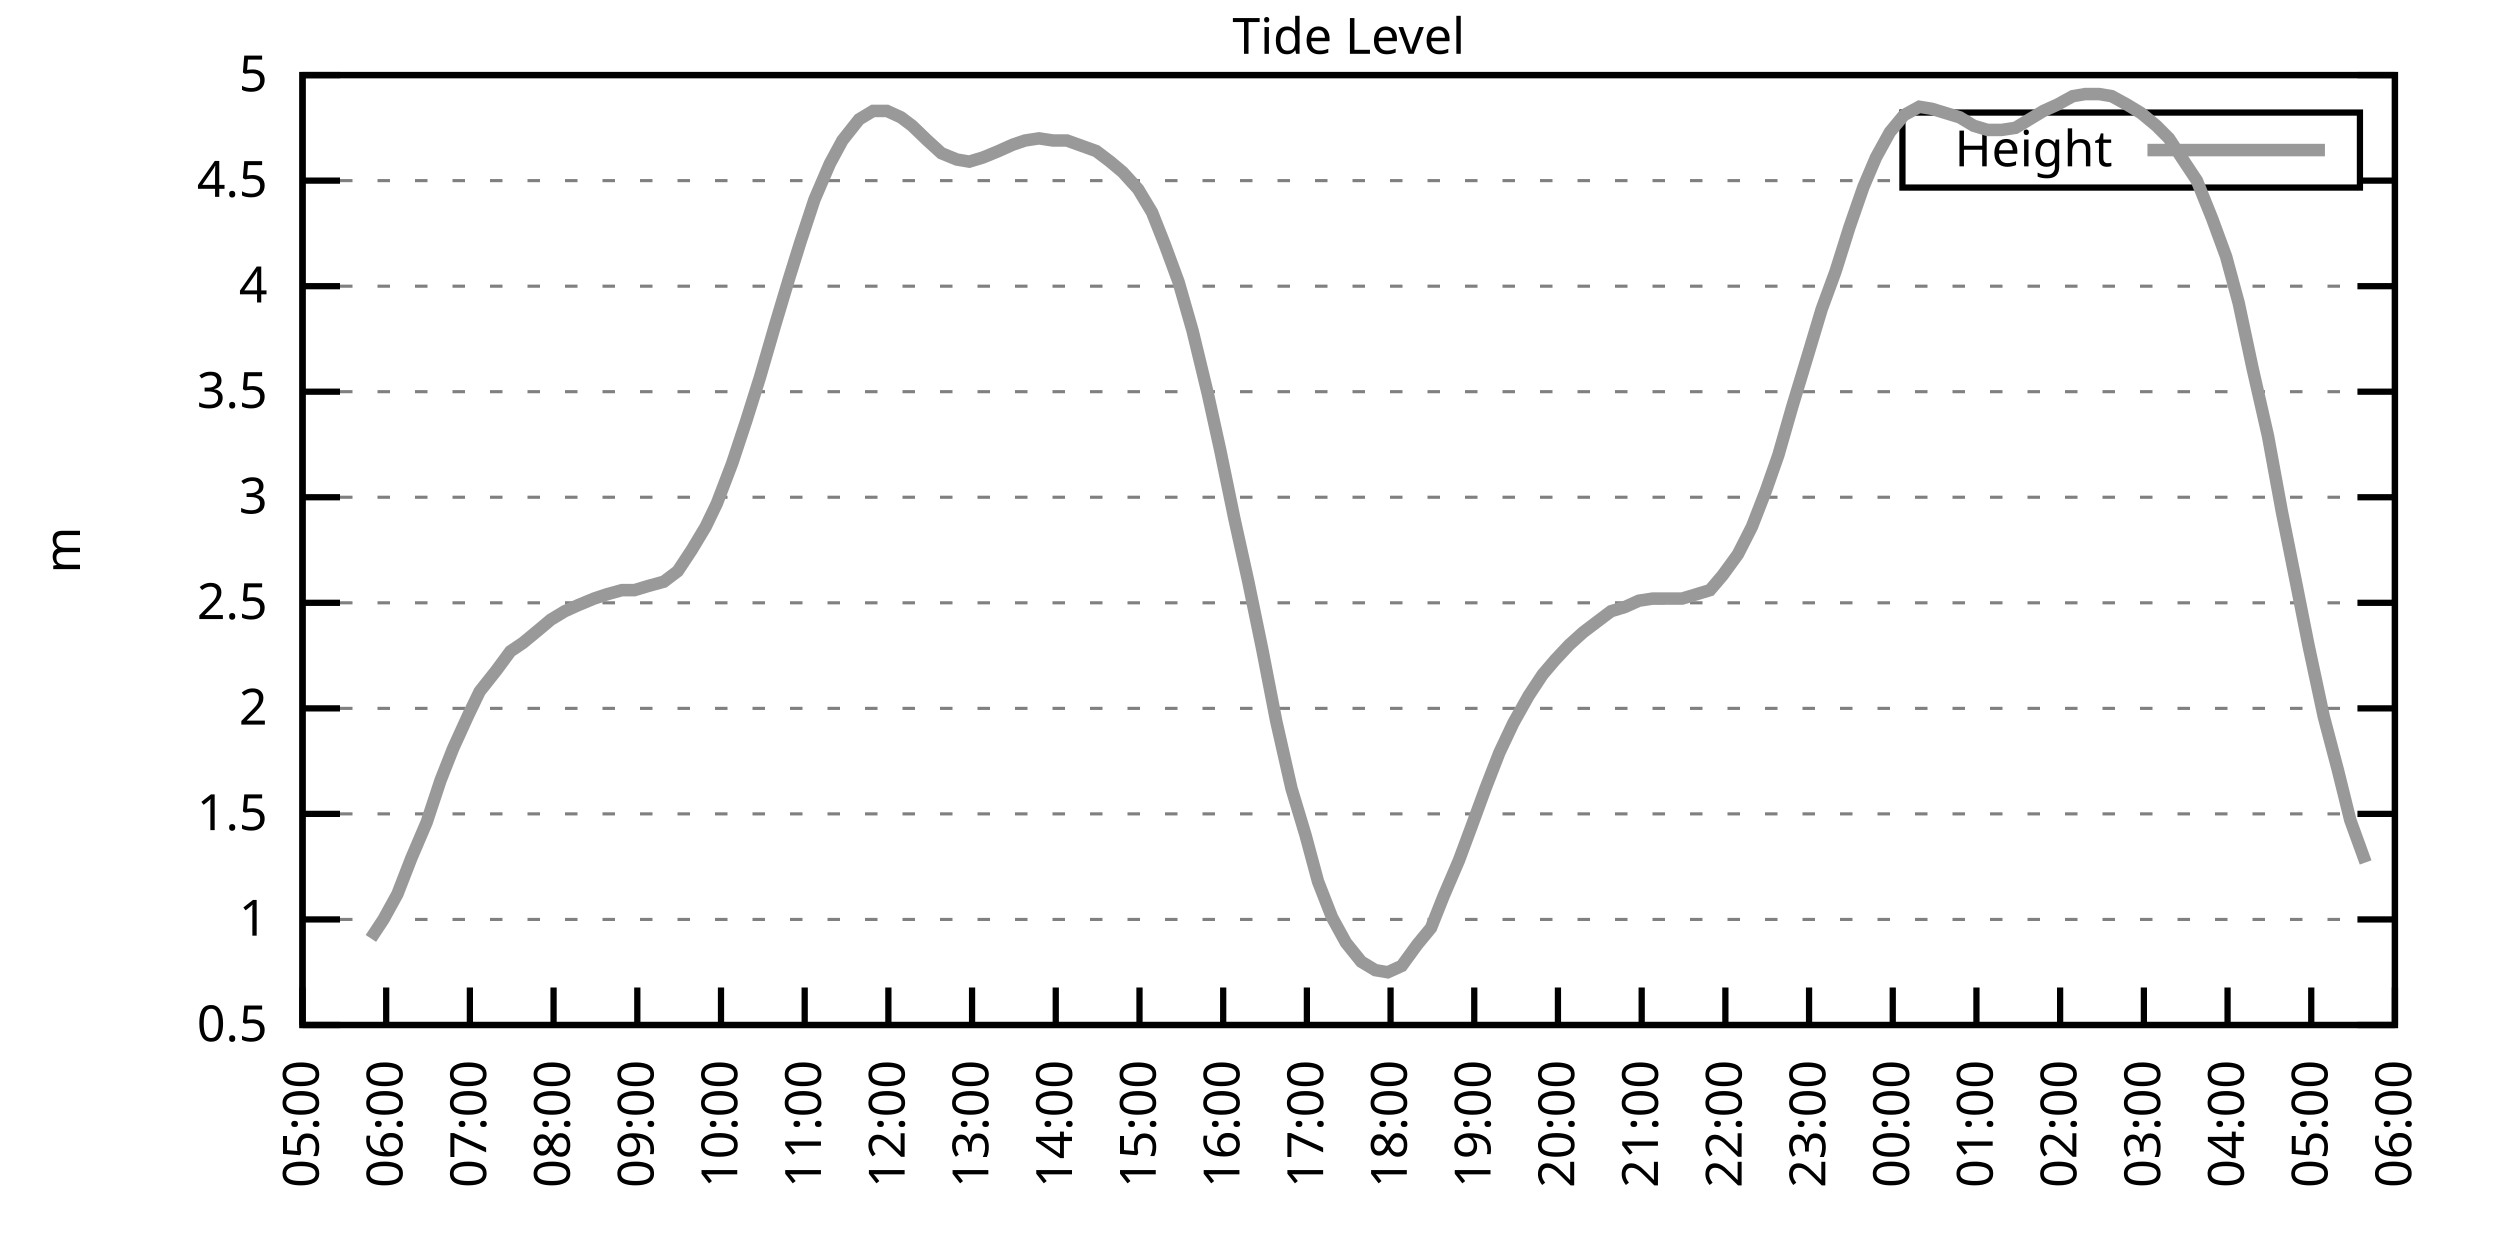
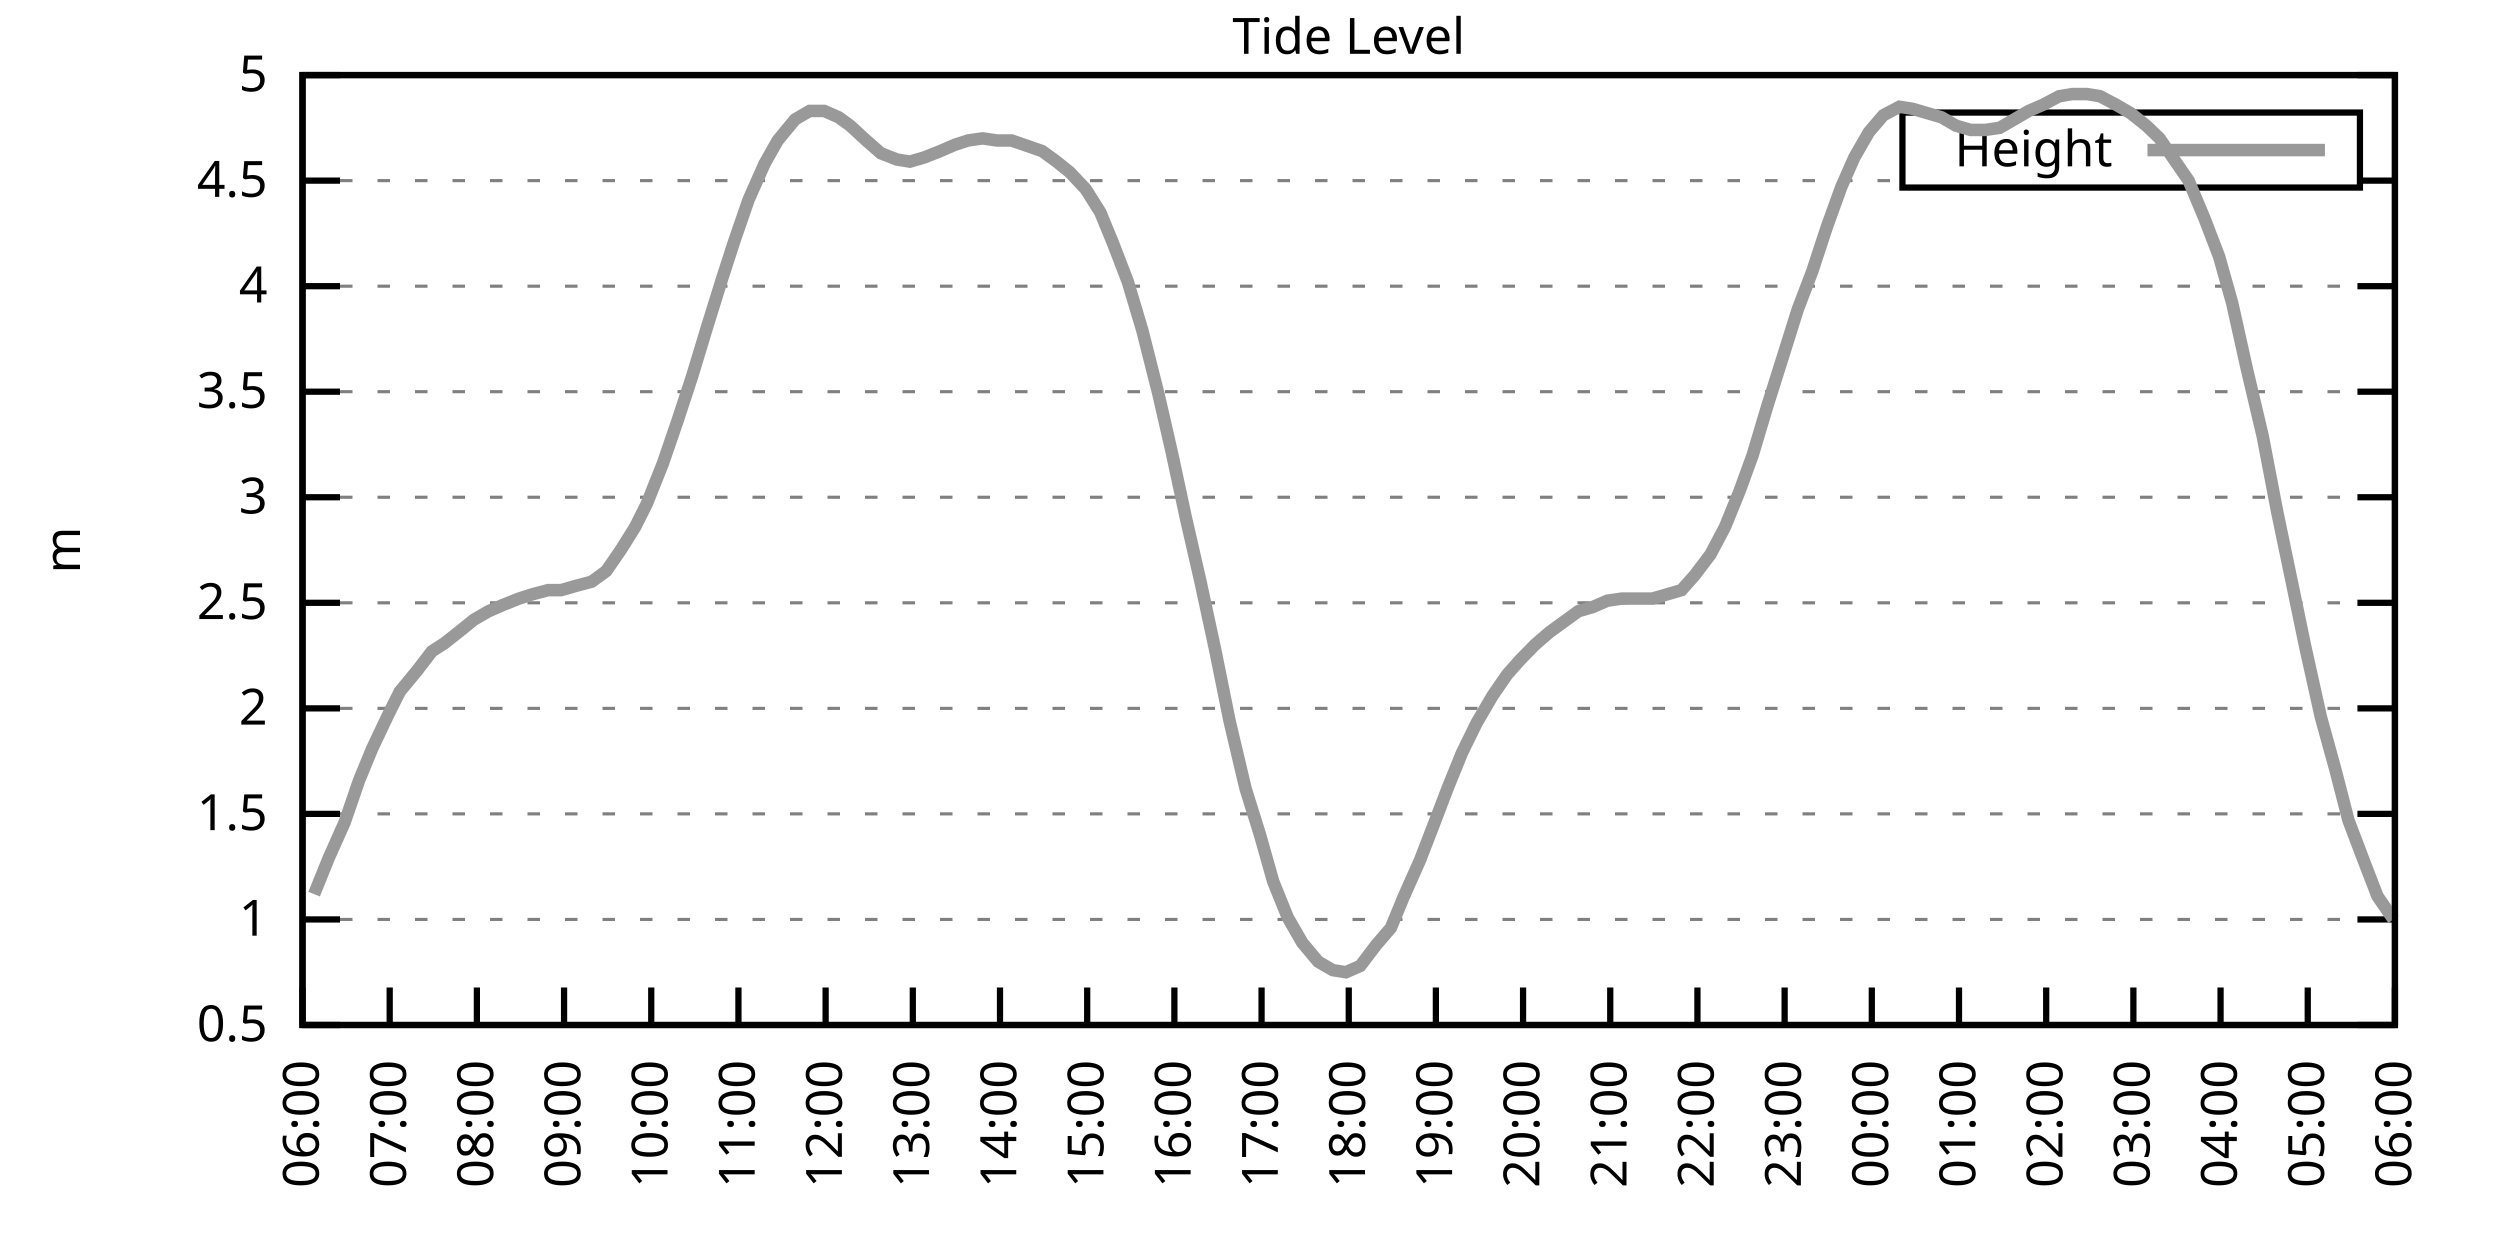
<svg xmlns="http://www.w3.org/2000/svg" xmlns:xlink="http://www.w3.org/1999/xlink" width="400" height="200" viewBox="0 0 400 200">
  <g id="gnuplot_canvas">
    <rect x="0" y="0" width="400" height="200" fill="none" />
    <defs>
      <circle id="gpDot" r="0.5" stroke-width="0.5" stroke="currentColor" />
      <path id="gpPt0" stroke-width="0.333" stroke="currentColor" d="M-1,0 h2 M0,-1 v2" />
      <path id="gpPt1" stroke-width="0.333" stroke="currentColor" d="M-1,-1 L1,1 M1,-1 L-1,1" />
      <path id="gpPt2" stroke-width="0.333" stroke="currentColor" d="M-1,0 L1,0 M0,-1 L0,1 M-1,-1 L1,1 M-1,1 L1,-1" />
      <rect id="gpPt3" stroke-width="0.333" stroke="currentColor" x="-1" y="-1" width="2" height="2" />
      <rect id="gpPt4" stroke-width="0.333" stroke="currentColor" fill="currentColor" x="-1" y="-1" width="2" height="2" />
      <circle id="gpPt5" stroke-width="0.333" stroke="currentColor" cx="0" cy="0" r="1" />
      <use xlink:href="#gpPt5" id="gpPt6" fill="currentColor" stroke="none" />
      <path id="gpPt7" stroke-width="0.333" stroke="currentColor" d="M0,-1.33 L-1.33,0.67 L1.33,0.67 z" />
      <use xlink:href="#gpPt7" id="gpPt8" fill="currentColor" stroke="none" />
      <use xlink:href="#gpPt7" id="gpPt9" stroke="currentColor" transform="rotate(180)" />
      <use xlink:href="#gpPt9" id="gpPt10" fill="currentColor" stroke="none" />
      <use xlink:href="#gpPt3" id="gpPt11" stroke="currentColor" transform="rotate(45)" />
      <use xlink:href="#gpPt11" id="gpPt12" fill="currentColor" stroke="none" />
      <path id="gpPt13" stroke-width="0.333" stroke="currentColor" d="M0,1.330 L1.265,0.411 L0.782,-1.067 L-0.782,-1.076 L-1.265,0.411 z" />
      <use xlink:href="#gpPt13" id="gpPt14" fill="currentColor" stroke="none" />
      <filter id="textbox" filterUnits="objectBoundingBox" x="0" y="0" height="1" width="1">
        <feFlood flood-color="white" flood-opacity="1" result="bgnd" />
        <feComposite in="SourceGraphic" in2="bgnd" operator="atop" />
      </filter>
      <filter id="greybox" filterUnits="objectBoundingBox" x="0" y="0" height="1" width="1">
        <feFlood flood-color="lightgrey" flood-opacity="1" result="grey" />
        <feComposite in="SourceGraphic" in2="grey" operator="atop" />
      </filter>
    </defs>
    <g fill="none" color="white" stroke="currentColor" stroke-width="1.00" stroke-linecap="butt" stroke-linejoin="miter">
</g>
    <g fill="none" color="black" stroke="currentColor" stroke-width="1.00" stroke-linecap="butt" stroke-linejoin="miter">
      <g stroke="none" shape-rendering="crispEdges">
        <polygon fill="rgb(255, 255, 255)" points="48.40,164.00 383.18,164.00 383.18,12.02 48.40,12.02 " />
      </g>
    </g>
    <g fill="none" color="black" stroke="currentColor" stroke-width="1.00" stroke-linecap="butt" stroke-linejoin="miter">
</g>
    <g fill="none" color="black" stroke="black" stroke-width="0.50" stroke-linecap="butt" stroke-linejoin="miter">
</g>
    <g fill="none" color="gray" stroke="currentColor" stroke-width="0.50" stroke-linecap="butt" stroke-linejoin="miter">
      <path stroke="gray" stroke-dasharray="2,4" class="gridline" d="M48.40,164.00 L383.19,164.00  " />
    </g>
    <g fill="none" color="gray" stroke="gray" stroke-width="1.00" stroke-linecap="butt" stroke-linejoin="miter">
</g>
    <g fill="none" color="black" stroke="currentColor" stroke-width="1.00" stroke-linecap="butt" stroke-linejoin="miter">
      <path stroke="black" d="M48.40,164.00 L54.40,164.00 M383.19,164.00 L377.19,164.00  " />
      <g transform="translate(42.80,166.60)" stroke="none" fill="black" font-family="Sans" font-size="8.00" text-anchor="end">
        <text>
          <tspan font-family="Sans"> 0.5</tspan>
        </text>
      </g>
    </g>
    <g fill="none" color="black" stroke="currentColor" stroke-width="1.00" stroke-linecap="butt" stroke-linejoin="miter">
</g>
    <g fill="none" color="black" stroke="black" stroke-width="0.50" stroke-linecap="butt" stroke-linejoin="miter">
</g>
    <g fill="none" color="gray" stroke="currentColor" stroke-width="0.50" stroke-linecap="butt" stroke-linejoin="miter">
      <path stroke="gray" stroke-dasharray="2,4" class="gridline" d="M48.40,147.11 L383.19,147.11  " />
    </g>
    <g fill="none" color="gray" stroke="gray" stroke-width="1.00" stroke-linecap="butt" stroke-linejoin="miter">
</g>
    <g fill="none" color="black" stroke="currentColor" stroke-width="1.00" stroke-linecap="butt" stroke-linejoin="miter">
      <path stroke="black" d="M48.40,147.11 L54.40,147.11 M383.19,147.11 L377.19,147.11  " />
      <g transform="translate(42.80,149.71)" stroke="none" fill="black" font-family="Sans" font-size="8.00" text-anchor="end">
        <text>
          <tspan font-family="Sans"> 1</tspan>
        </text>
      </g>
    </g>
    <g fill="none" color="black" stroke="currentColor" stroke-width="1.00" stroke-linecap="butt" stroke-linejoin="miter">
</g>
    <g fill="none" color="black" stroke="black" stroke-width="0.50" stroke-linecap="butt" stroke-linejoin="miter">
</g>
    <g fill="none" color="gray" stroke="currentColor" stroke-width="0.50" stroke-linecap="butt" stroke-linejoin="miter">
      <path stroke="gray" stroke-dasharray="2,4" class="gridline" d="M48.40,130.22 L383.19,130.22  " />
    </g>
    <g fill="none" color="gray" stroke="gray" stroke-width="1.00" stroke-linecap="butt" stroke-linejoin="miter">
</g>
    <g fill="none" color="black" stroke="currentColor" stroke-width="1.00" stroke-linecap="butt" stroke-linejoin="miter">
      <path stroke="black" d="M48.40,130.22 L54.40,130.22 M383.19,130.22 L377.19,130.22  " />
      <g transform="translate(42.80,132.82)" stroke="none" fill="black" font-family="Sans" font-size="8.00" text-anchor="end">
        <text>
          <tspan font-family="Sans"> 1.5</tspan>
        </text>
      </g>
    </g>
    <g fill="none" color="black" stroke="currentColor" stroke-width="1.00" stroke-linecap="butt" stroke-linejoin="miter">
</g>
    <g fill="none" color="black" stroke="black" stroke-width="0.50" stroke-linecap="butt" stroke-linejoin="miter">
</g>
    <g fill="none" color="gray" stroke="currentColor" stroke-width="0.50" stroke-linecap="butt" stroke-linejoin="miter">
      <path stroke="gray" stroke-dasharray="2,4" class="gridline" d="M48.40,113.34 L383.19,113.34  " />
    </g>
    <g fill="none" color="gray" stroke="gray" stroke-width="1.00" stroke-linecap="butt" stroke-linejoin="miter">
</g>
    <g fill="none" color="black" stroke="currentColor" stroke-width="1.00" stroke-linecap="butt" stroke-linejoin="miter">
      <path stroke="black" d="M48.40,113.34 L54.40,113.34 M383.19,113.34 L377.19,113.34  " />
      <g transform="translate(42.80,115.94)" stroke="none" fill="black" font-family="Sans" font-size="8.00" text-anchor="end">
        <text>
          <tspan font-family="Sans"> 2</tspan>
        </text>
      </g>
    </g>
    <g fill="none" color="black" stroke="currentColor" stroke-width="1.00" stroke-linecap="butt" stroke-linejoin="miter">
</g>
    <g fill="none" color="black" stroke="black" stroke-width="0.50" stroke-linecap="butt" stroke-linejoin="miter">
</g>
    <g fill="none" color="gray" stroke="currentColor" stroke-width="0.50" stroke-linecap="butt" stroke-linejoin="miter">
      <path stroke="gray" stroke-dasharray="2,4" class="gridline" d="M48.40,96.45 L383.19,96.45  " />
    </g>
    <g fill="none" color="gray" stroke="gray" stroke-width="1.00" stroke-linecap="butt" stroke-linejoin="miter">
</g>
    <g fill="none" color="black" stroke="currentColor" stroke-width="1.00" stroke-linecap="butt" stroke-linejoin="miter">
      <path stroke="black" d="M48.40,96.45 L54.40,96.45 M383.19,96.45 L377.19,96.45  " />
      <g transform="translate(42.80,99.05)" stroke="none" fill="black" font-family="Sans" font-size="8.00" text-anchor="end">
        <text>
          <tspan font-family="Sans"> 2.5</tspan>
        </text>
      </g>
    </g>
    <g fill="none" color="black" stroke="currentColor" stroke-width="1.00" stroke-linecap="butt" stroke-linejoin="miter">
</g>
    <g fill="none" color="black" stroke="black" stroke-width="0.50" stroke-linecap="butt" stroke-linejoin="miter">
</g>
    <g fill="none" color="gray" stroke="currentColor" stroke-width="0.50" stroke-linecap="butt" stroke-linejoin="miter">
      <path stroke="gray" stroke-dasharray="2,4" class="gridline" d="M48.40,79.56 L383.19,79.56  " />
    </g>
    <g fill="none" color="gray" stroke="gray" stroke-width="1.00" stroke-linecap="butt" stroke-linejoin="miter">
</g>
    <g fill="none" color="black" stroke="currentColor" stroke-width="1.00" stroke-linecap="butt" stroke-linejoin="miter">
      <path stroke="black" d="M48.40,79.56 L54.40,79.56 M383.19,79.56 L377.19,79.56  " />
      <g transform="translate(42.80,82.16)" stroke="none" fill="black" font-family="Sans" font-size="8.00" text-anchor="end">
        <text>
          <tspan font-family="Sans"> 3</tspan>
        </text>
      </g>
    </g>
    <g fill="none" color="black" stroke="currentColor" stroke-width="1.00" stroke-linecap="butt" stroke-linejoin="miter">
</g>
    <g fill="none" color="black" stroke="black" stroke-width="0.50" stroke-linecap="butt" stroke-linejoin="miter">
</g>
    <g fill="none" color="gray" stroke="currentColor" stroke-width="0.50" stroke-linecap="butt" stroke-linejoin="miter">
      <path stroke="gray" stroke-dasharray="2,4" class="gridline" d="M48.40,62.67 L383.19,62.67  " />
    </g>
    <g fill="none" color="gray" stroke="gray" stroke-width="1.00" stroke-linecap="butt" stroke-linejoin="miter">
</g>
    <g fill="none" color="black" stroke="currentColor" stroke-width="1.00" stroke-linecap="butt" stroke-linejoin="miter">
      <path stroke="black" d="M48.40,62.67 L54.40,62.67 M383.19,62.67 L377.19,62.67  " />
      <g transform="translate(42.80,65.27)" stroke="none" fill="black" font-family="Sans" font-size="8.00" text-anchor="end">
        <text>
          <tspan font-family="Sans"> 3.5</tspan>
        </text>
      </g>
    </g>
    <g fill="none" color="black" stroke="currentColor" stroke-width="1.00" stroke-linecap="butt" stroke-linejoin="miter">
</g>
    <g fill="none" color="black" stroke="black" stroke-width="0.50" stroke-linecap="butt" stroke-linejoin="miter">
</g>
    <g fill="none" color="gray" stroke="currentColor" stroke-width="0.50" stroke-linecap="butt" stroke-linejoin="miter">
      <path stroke="gray" stroke-dasharray="2,4" class="gridline" d="M48.40,45.79 L383.19,45.79  " />
    </g>
    <g fill="none" color="gray" stroke="gray" stroke-width="1.00" stroke-linecap="butt" stroke-linejoin="miter">
</g>
    <g fill="none" color="black" stroke="currentColor" stroke-width="1.00" stroke-linecap="butt" stroke-linejoin="miter">
      <path stroke="black" d="M48.40,45.79 L54.40,45.79 M383.19,45.79 L377.19,45.79  " />
      <g transform="translate(42.80,48.39)" stroke="none" fill="black" font-family="Sans" font-size="8.00" text-anchor="end">
        <text>
          <tspan font-family="Sans"> 4</tspan>
        </text>
      </g>
    </g>
    <g fill="none" color="black" stroke="currentColor" stroke-width="1.00" stroke-linecap="butt" stroke-linejoin="miter">
</g>
    <g fill="none" color="black" stroke="black" stroke-width="0.50" stroke-linecap="butt" stroke-linejoin="miter">
</g>
    <g fill="none" color="gray" stroke="currentColor" stroke-width="0.50" stroke-linecap="butt" stroke-linejoin="miter">
      <path stroke="gray" stroke-dasharray="2,4" class="gridline" d="M48.40,28.90 L304.39,28.90 M377.59,28.90 L383.19,28.90  " />
    </g>
    <g fill="none" color="gray" stroke="gray" stroke-width="1.00" stroke-linecap="butt" stroke-linejoin="miter">
</g>
    <g fill="none" color="black" stroke="currentColor" stroke-width="1.00" stroke-linecap="butt" stroke-linejoin="miter">
      <path stroke="black" d="M48.40,28.90 L54.40,28.90 M383.19,28.90 L377.19,28.90  " />
      <g transform="translate(42.80,31.50)" stroke="none" fill="black" font-family="Sans" font-size="8.00" text-anchor="end">
        <text>
          <tspan font-family="Sans"> 4.5</tspan>
        </text>
      </g>
    </g>
    <g fill="none" color="black" stroke="currentColor" stroke-width="1.00" stroke-linecap="butt" stroke-linejoin="miter">
</g>
    <g fill="none" color="black" stroke="black" stroke-width="0.50" stroke-linecap="butt" stroke-linejoin="miter">
</g>
    <g fill="none" color="gray" stroke="currentColor" stroke-width="0.50" stroke-linecap="butt" stroke-linejoin="miter">
      <path stroke="gray" stroke-dasharray="2,4" class="gridline" d="M48.40,12.01 L383.19,12.01  " />
    </g>
    <g fill="none" color="gray" stroke="gray" stroke-width="1.00" stroke-linecap="butt" stroke-linejoin="miter">
</g>
    <g fill="none" color="black" stroke="currentColor" stroke-width="1.00" stroke-linecap="butt" stroke-linejoin="miter">
      <path stroke="black" d="M48.40,12.01 L54.40,12.01 M383.19,12.01 L377.19,12.01  " />
      <g transform="translate(42.80,14.61)" stroke="none" fill="black" font-family="Sans" font-size="8.00" text-anchor="end">
        <text>
          <tspan font-family="Sans"> 5</tspan>
        </text>
      </g>
    </g>
    <g fill="none" color="black" stroke="currentColor" stroke-width="1.00" stroke-linecap="butt" stroke-linejoin="miter">
      <path stroke="black" d="M48.40,164.00 L48.40,158.00  " />
      <g transform="translate(51.00,169.60) rotate(270.00)" stroke="none" fill="black" font-family="Sans" font-size="8.00" text-anchor="end">
        <text>
-           <tspan font-family="Sans">05:00</tspan>
-         </text>
-       </g>
-     </g>
-     <g fill="none" color="black" stroke="currentColor" stroke-width="1.00" stroke-linecap="butt" stroke-linejoin="miter">
-       <path stroke="black" d="M61.79,164.00 L61.79,158.00  " />
-       <g transform="translate(64.39,169.60) rotate(270.00)" stroke="none" fill="black" font-family="Sans" font-size="8.00" text-anchor="end">
-         <text>
          <tspan font-family="Sans">06:00</tspan>
        </text>
      </g>
    </g>
    <g fill="none" color="black" stroke="currentColor" stroke-width="1.00" stroke-linecap="butt" stroke-linejoin="miter">
-       <path stroke="black" d="M75.18,164.00 L75.18,158.00  " />
-       <g transform="translate(77.78,169.60) rotate(270.00)" stroke="none" fill="black" font-family="Sans" font-size="8.00" text-anchor="end">
+       <path stroke="black" d="M62.35,164.00 L62.35,158.00  " />
+       <g transform="translate(64.95,169.60) rotate(270.00)" stroke="none" fill="black" font-family="Sans" font-size="8.00" text-anchor="end">
        <text>
          <tspan font-family="Sans">07:00</tspan>
        </text>
      </g>
    </g>
    <g fill="none" color="black" stroke="currentColor" stroke-width="1.00" stroke-linecap="butt" stroke-linejoin="miter">
-       <path stroke="black" d="M88.57,164.00 L88.57,158.00  " />
-       <g transform="translate(91.17,169.60) rotate(270.00)" stroke="none" fill="black" font-family="Sans" font-size="8.00" text-anchor="end">
+       <path stroke="black" d="M76.30,164.00 L76.30,158.00  " />
+       <g transform="translate(78.90,169.60) rotate(270.00)" stroke="none" fill="black" font-family="Sans" font-size="8.00" text-anchor="end">
        <text>
          <tspan font-family="Sans">08:00</tspan>
        </text>
      </g>
    </g>
    <g fill="none" color="black" stroke="currentColor" stroke-width="1.00" stroke-linecap="butt" stroke-linejoin="miter">
-       <path stroke="black" d="M101.97,164.00 L101.97,158.00  " />
-       <g transform="translate(104.57,169.60) rotate(270.00)" stroke="none" fill="black" font-family="Sans" font-size="8.00" text-anchor="end">
+       <path stroke="black" d="M90.25,164.00 L90.25,158.00  " />
+       <g transform="translate(92.85,169.60) rotate(270.00)" stroke="none" fill="black" font-family="Sans" font-size="8.00" text-anchor="end">
        <text>
          <tspan font-family="Sans">09:00</tspan>
        </text>
      </g>
    </g>
    <g fill="none" color="black" stroke="currentColor" stroke-width="1.00" stroke-linecap="butt" stroke-linejoin="miter">
-       <path stroke="black" d="M115.36,164.00 L115.36,158.00  " />
-       <g transform="translate(117.96,169.60) rotate(270.00)" stroke="none" fill="black" font-family="Sans" font-size="8.00" text-anchor="end">
+       <path stroke="black" d="M104.20,164.00 L104.20,158.00  " />
+       <g transform="translate(106.80,169.60) rotate(270.00)" stroke="none" fill="black" font-family="Sans" font-size="8.00" text-anchor="end">
        <text>
          <tspan font-family="Sans">10:00</tspan>
        </text>
      </g>
    </g>
    <g fill="none" color="black" stroke="currentColor" stroke-width="1.00" stroke-linecap="butt" stroke-linejoin="miter">
-       <path stroke="black" d="M128.75,164.00 L128.75,158.00  " />
-       <g transform="translate(131.35,169.60) rotate(270.00)" stroke="none" fill="black" font-family="Sans" font-size="8.00" text-anchor="end">
+       <path stroke="black" d="M118.15,164.00 L118.15,158.00  " />
+       <g transform="translate(120.75,169.60) rotate(270.00)" stroke="none" fill="black" font-family="Sans" font-size="8.00" text-anchor="end">
        <text>
          <tspan font-family="Sans">11:00</tspan>
        </text>
      </g>
    </g>
    <g fill="none" color="black" stroke="currentColor" stroke-width="1.00" stroke-linecap="butt" stroke-linejoin="miter">
-       <path stroke="black" d="M142.14,164.00 L142.14,158.00  " />
-       <g transform="translate(144.74,169.60) rotate(270.00)" stroke="none" fill="black" font-family="Sans" font-size="8.00" text-anchor="end">
+       <path stroke="black" d="M132.10,164.00 L132.10,158.00  " />
+       <g transform="translate(134.70,169.60) rotate(270.00)" stroke="none" fill="black" font-family="Sans" font-size="8.00" text-anchor="end">
        <text>
          <tspan font-family="Sans">12:00</tspan>
        </text>
      </g>
    </g>
    <g fill="none" color="black" stroke="currentColor" stroke-width="1.00" stroke-linecap="butt" stroke-linejoin="miter">
-       <path stroke="black" d="M155.53,164.00 L155.53,158.00  " />
-       <g transform="translate(158.13,169.60) rotate(270.00)" stroke="none" fill="black" font-family="Sans" font-size="8.00" text-anchor="end">
+       <path stroke="black" d="M146.05,164.00 L146.05,158.00  " />
+       <g transform="translate(148.65,169.60) rotate(270.00)" stroke="none" fill="black" font-family="Sans" font-size="8.00" text-anchor="end">
        <text>
          <tspan font-family="Sans">13:00</tspan>
        </text>
      </g>
    </g>
    <g fill="none" color="black" stroke="currentColor" stroke-width="1.00" stroke-linecap="butt" stroke-linejoin="miter">
-       <path stroke="black" d="M168.92,164.00 L168.92,158.00  " />
-       <g transform="translate(171.52,169.60) rotate(270.00)" stroke="none" fill="black" font-family="Sans" font-size="8.00" text-anchor="end">
+       <path stroke="black" d="M160.00,164.00 L160.00,158.00  " />
+       <g transform="translate(162.60,169.60) rotate(270.00)" stroke="none" fill="black" font-family="Sans" font-size="8.00" text-anchor="end">
        <text>
          <tspan font-family="Sans">14:00</tspan>
        </text>
      </g>
    </g>
    <g fill="none" color="black" stroke="currentColor" stroke-width="1.00" stroke-linecap="butt" stroke-linejoin="miter">
-       <path stroke="black" d="M182.32,164.00 L182.32,158.00  " />
-       <g transform="translate(184.92,169.60) rotate(270.00)" stroke="none" fill="black" font-family="Sans" font-size="8.00" text-anchor="end">
+       <path stroke="black" d="M173.95,164.00 L173.95,158.00  " />
+       <g transform="translate(176.55,169.60) rotate(270.00)" stroke="none" fill="black" font-family="Sans" font-size="8.00" text-anchor="end">
        <text>
          <tspan font-family="Sans">15:00</tspan>
        </text>
      </g>
    </g>
    <g fill="none" color="black" stroke="currentColor" stroke-width="1.00" stroke-linecap="butt" stroke-linejoin="miter">
-       <path stroke="black" d="M195.71,164.00 L195.71,158.00  " />
-       <g transform="translate(198.31,169.60) rotate(270.00)" stroke="none" fill="black" font-family="Sans" font-size="8.00" text-anchor="end">
+       <path stroke="black" d="M187.90,164.00 L187.90,158.00  " />
+       <g transform="translate(190.50,169.60) rotate(270.00)" stroke="none" fill="black" font-family="Sans" font-size="8.00" text-anchor="end">
        <text>
          <tspan font-family="Sans">16:00</tspan>
        </text>
      </g>
    </g>
    <g fill="none" color="black" stroke="currentColor" stroke-width="1.00" stroke-linecap="butt" stroke-linejoin="miter">
-       <path stroke="black" d="M209.10,164.00 L209.10,158.00  " />
-       <g transform="translate(211.70,169.60) rotate(270.00)" stroke="none" fill="black" font-family="Sans" font-size="8.00" text-anchor="end">
+       <path stroke="black" d="M201.85,164.00 L201.85,158.00  " />
+       <g transform="translate(204.45,169.60) rotate(270.00)" stroke="none" fill="black" font-family="Sans" font-size="8.00" text-anchor="end">
        <text>
          <tspan font-family="Sans">17:00</tspan>
        </text>
      </g>
    </g>
    <g fill="none" color="black" stroke="currentColor" stroke-width="1.00" stroke-linecap="butt" stroke-linejoin="miter">
-       <path stroke="black" d="M222.49,164.00 L222.49,158.00  " />
-       <g transform="translate(225.09,169.60) rotate(270.00)" stroke="none" fill="black" font-family="Sans" font-size="8.00" text-anchor="end">
+       <path stroke="black" d="M215.80,164.00 L215.80,158.00  " />
+       <g transform="translate(218.40,169.60) rotate(270.00)" stroke="none" fill="black" font-family="Sans" font-size="8.00" text-anchor="end">
        <text>
          <tspan font-family="Sans">18:00</tspan>
        </text>
      </g>
    </g>
    <g fill="none" color="black" stroke="currentColor" stroke-width="1.00" stroke-linecap="butt" stroke-linejoin="miter">
-       <path stroke="black" d="M235.88,164.00 L235.88,158.00  " />
-       <g transform="translate(238.48,169.60) rotate(270.00)" stroke="none" fill="black" font-family="Sans" font-size="8.00" text-anchor="end">
+       <path stroke="black" d="M229.74,164.00 L229.74,158.00  " />
+       <g transform="translate(232.34,169.60) rotate(270.00)" stroke="none" fill="black" font-family="Sans" font-size="8.00" text-anchor="end">
        <text>
          <tspan font-family="Sans">19:00</tspan>
        </text>
      </g>
    </g>
    <g fill="none" color="black" stroke="currentColor" stroke-width="1.00" stroke-linecap="butt" stroke-linejoin="miter">
-       <path stroke="black" d="M249.27,164.00 L249.27,158.00  " />
-       <g transform="translate(251.87,169.60) rotate(270.00)" stroke="none" fill="black" font-family="Sans" font-size="8.00" text-anchor="end">
+       <path stroke="black" d="M243.69,164.00 L243.69,158.00  " />
+       <g transform="translate(246.29,169.60) rotate(270.00)" stroke="none" fill="black" font-family="Sans" font-size="8.00" text-anchor="end">
        <text>
          <tspan font-family="Sans">20:00</tspan>
        </text>
      </g>
    </g>
    <g fill="none" color="black" stroke="currentColor" stroke-width="1.00" stroke-linecap="butt" stroke-linejoin="miter">
-       <path stroke="black" d="M262.67,164.00 L262.67,158.00  " />
-       <g transform="translate(265.27,169.60) rotate(270.00)" stroke="none" fill="black" font-family="Sans" font-size="8.00" text-anchor="end">
+       <path stroke="black" d="M257.64,164.00 L257.64,158.00  " />
+       <g transform="translate(260.24,169.60) rotate(270.00)" stroke="none" fill="black" font-family="Sans" font-size="8.00" text-anchor="end">
        <text>
          <tspan font-family="Sans">21:00</tspan>
        </text>
      </g>
    </g>
    <g fill="none" color="black" stroke="currentColor" stroke-width="1.00" stroke-linecap="butt" stroke-linejoin="miter">
-       <path stroke="black" d="M276.06,164.00 L276.06,158.00  " />
-       <g transform="translate(278.66,169.60) rotate(270.00)" stroke="none" fill="black" font-family="Sans" font-size="8.00" text-anchor="end">
+       <path stroke="black" d="M271.59,164.00 L271.59,158.00  " />
+       <g transform="translate(274.19,169.60) rotate(270.00)" stroke="none" fill="black" font-family="Sans" font-size="8.00" text-anchor="end">
        <text>
          <tspan font-family="Sans">22:00</tspan>
        </text>
      </g>
    </g>
    <g fill="none" color="black" stroke="currentColor" stroke-width="1.00" stroke-linecap="butt" stroke-linejoin="miter">
-       <path stroke="black" d="M289.45,164.00 L289.45,158.00  " />
-       <g transform="translate(292.05,169.60) rotate(270.00)" stroke="none" fill="black" font-family="Sans" font-size="8.00" text-anchor="end">
+       <path stroke="black" d="M285.54,164.00 L285.54,158.00  " />
+       <g transform="translate(288.14,169.60) rotate(270.00)" stroke="none" fill="black" font-family="Sans" font-size="8.00" text-anchor="end">
        <text>
          <tspan font-family="Sans">23:00</tspan>
        </text>
      </g>
    </g>
    <g fill="none" color="black" stroke="currentColor" stroke-width="1.00" stroke-linecap="butt" stroke-linejoin="miter">
-       <path stroke="black" d="M302.84,164.00 L302.84,158.00  " />
-       <g transform="translate(305.44,169.60) rotate(270.00)" stroke="none" fill="black" font-family="Sans" font-size="8.00" text-anchor="end">
+       <path stroke="black" d="M299.49,164.00 L299.49,158.00  " />
+       <g transform="translate(302.09,169.60) rotate(270.00)" stroke="none" fill="black" font-family="Sans" font-size="8.00" text-anchor="end">
        <text>
          <tspan font-family="Sans">00:00</tspan>
        </text>
      </g>
    </g>
    <g fill="none" color="black" stroke="currentColor" stroke-width="1.00" stroke-linecap="butt" stroke-linejoin="miter">
-       <path stroke="black" d="M316.23,164.00 L316.23,158.00  " />
-       <g transform="translate(318.83,169.60) rotate(270.00)" stroke="none" fill="black" font-family="Sans" font-size="8.00" text-anchor="end">
+       <path stroke="black" d="M313.44,164.00 L313.44,158.00  " />
+       <g transform="translate(316.04,169.60) rotate(270.00)" stroke="none" fill="black" font-family="Sans" font-size="8.00" text-anchor="end">
        <text>
          <tspan font-family="Sans">01:00</tspan>
        </text>
      </g>
    </g>
    <g fill="none" color="black" stroke="currentColor" stroke-width="1.00" stroke-linecap="butt" stroke-linejoin="miter">
-       <path stroke="black" d="M329.62,164.00 L329.62,158.00  " />
-       <g transform="translate(332.22,169.60) rotate(270.00)" stroke="none" fill="black" font-family="Sans" font-size="8.00" text-anchor="end">
+       <path stroke="black" d="M327.39,164.00 L327.39,158.00  " />
+       <g transform="translate(329.99,169.60) rotate(270.00)" stroke="none" fill="black" font-family="Sans" font-size="8.00" text-anchor="end">
        <text>
          <tspan font-family="Sans">02:00</tspan>
        </text>
      </g>
    </g>
    <g fill="none" color="black" stroke="currentColor" stroke-width="1.00" stroke-linecap="butt" stroke-linejoin="miter">
-       <path stroke="black" d="M343.02,164.00 L343.02,158.00  " />
-       <g transform="translate(345.62,169.60) rotate(270.00)" stroke="none" fill="black" font-family="Sans" font-size="8.00" text-anchor="end">
+       <path stroke="black" d="M341.34,164.00 L341.34,158.00  " />
+       <g transform="translate(343.94,169.60) rotate(270.00)" stroke="none" fill="black" font-family="Sans" font-size="8.00" text-anchor="end">
        <text>
          <tspan font-family="Sans">03:00</tspan>
        </text>
      </g>
    </g>
    <g fill="none" color="black" stroke="currentColor" stroke-width="1.00" stroke-linecap="butt" stroke-linejoin="miter">
-       <path stroke="black" d="M356.41,164.00 L356.41,158.00  " />
-       <g transform="translate(359.01,169.60) rotate(270.00)" stroke="none" fill="black" font-family="Sans" font-size="8.00" text-anchor="end">
+       <path stroke="black" d="M355.29,164.00 L355.29,158.00  " />
+       <g transform="translate(357.89,169.60) rotate(270.00)" stroke="none" fill="black" font-family="Sans" font-size="8.00" text-anchor="end">
        <text>
          <tspan font-family="Sans">04:00</tspan>
        </text>
      </g>
    </g>
    <g fill="none" color="black" stroke="currentColor" stroke-width="1.00" stroke-linecap="butt" stroke-linejoin="miter">
-       <path stroke="black" d="M369.80,164.00 L369.80,158.00  " />
-       <g transform="translate(372.40,169.60) rotate(270.00)" stroke="none" fill="black" font-family="Sans" font-size="8.00" text-anchor="end">
+       <path stroke="black" d="M369.24,164.00 L369.24,158.00  " />
+       <g transform="translate(371.84,169.60) rotate(270.00)" stroke="none" fill="black" font-family="Sans" font-size="8.00" text-anchor="end">
        <text>
          <tspan font-family="Sans">05:00</tspan>
        </text>
      </g>
    </g>
    <g fill="none" color="black" stroke="currentColor" stroke-width="1.00" stroke-linecap="butt" stroke-linejoin="miter">
      <path stroke="black" d="M383.19,164.00 L383.19,158.00  " />
      <g transform="translate(385.79,169.60) rotate(270.00)" stroke="none" fill="black" font-family="Sans" font-size="8.00" text-anchor="end">
        <text>
          <tspan font-family="Sans">06:00</tspan>
        </text>
      </g>
    </g>
    <g fill="none" color="black" stroke="currentColor" stroke-width="1.00" stroke-linecap="butt" stroke-linejoin="miter">
</g>
    <g fill="none" color="black" stroke="currentColor" stroke-width="1.00" stroke-linecap="butt" stroke-linejoin="miter">
      <path stroke="black" d="M48.40,12.01 L48.40,164.00 L383.19,164.00 L383.19,12.01 L48.40,12.01 Z  " />
    </g>
    <g fill="none" color="black" stroke="currentColor" stroke-width="1.00" stroke-linecap="butt" stroke-linejoin="miter">
</g>
    <g fill="none" color="black" stroke="currentColor" stroke-width="1.00" stroke-linecap="butt" stroke-linejoin="miter">
      <path stroke="black" d="M304.39,30.01 L304.39,18.01 L377.59,18.01 L377.59,30.01 L304.39,30.01 Z  " />
    </g>
    <g id="Tide_level_plot_1">
      <g fill="none" color="white" stroke="black" stroke-width="2.00" stroke-linecap="butt" stroke-linejoin="miter">
</g>
      <g fill="none" color="black" stroke="currentColor" stroke-width="2.00" stroke-linecap="butt" stroke-linejoin="miter">
        <g transform="translate(337.99,26.61)" stroke="none" fill="black" font-family="Sans" font-size="8.00" text-anchor="end">
          <text>
            <tspan font-family="Sans">Height</tspan>
          </text>
        </g>
      </g>
      <g fill="none" color="black" stroke="currentColor" stroke-width="2.00" stroke-linecap="butt" stroke-linejoin="miter">
-         <path stroke="rgb(153, 153, 153)" d="M343.59,24.01 L371.99,24.01 M59.34,150.15 L61.35,147.11 L63.58,143.06 L65.81,137.32 L68.26,131.58 L70.50,124.82   L72.50,119.75 L74.96,114.35 L76.75,110.63 L79.42,107.26 L81.66,104.22 L83.66,102.87 L86.12,100.84 L88.13,99.15   L90.36,97.80 L92.59,96.79 L95.05,95.77 L97.06,95.10 L99.51,94.42 L101.52,94.42 L103.75,93.75 L106.21,93.07   L108.44,91.38 L110.67,88.00 L112.90,84.29 L114.69,80.57 L117.14,74.16 L119.38,67.40 L121.61,60.31 L124.06,51.87   L126.29,44.43 L128.08,38.69 L130.31,31.94 L132.77,26.20 L134.78,22.48 L137.45,19.10 L139.69,17.75 L141.92,17.75   L144.15,18.77 L145.94,20.12 L148.39,22.48 L150.62,24.51 L153.08,25.52 L155.09,25.86 L157.32,25.18 L159.77,24.17   L162.01,23.16 L164.01,22.48 L166.25,22.14 L168.48,22.48 L170.71,22.48 L175.40,24.17 L177.63,25.86 L179.64,27.55   L182.09,30.25 L184.32,33.96 L186.33,39.03 L188.57,45.11 L190.80,52.88 L193.25,63.01 L195.26,72.13 L197.49,82.94   L199.73,93.07 L201.96,103.88 L204.19,115.36 L206.64,126.17 L208.88,133.60 L210.88,141.03 L213.12,146.77 L215.35,150.83   L217.80,153.87 L220.04,155.22 L222.04,155.56 L224.28,154.54 L226.73,151.17 L228.96,148.46 L230.97,143.40 L233.43,137.66   L235.44,132.25 L237.67,126.17 L239.90,120.43 L242.13,115.70 L244.59,111.31 L246.82,107.93 L248.83,105.57 L251.06,103.20   L253.29,101.18 L255.52,99.49 L257.76,97.80 L259.99,97.12 L262.22,96.11 L264.45,95.77 L266.91,95.77 L269.14,95.77   L271.37,95.10 L273.60,94.42 L275.61,92.06 L278.07,88.68 L280.30,84.29 L282.53,78.55 L284.54,72.81 L286.77,65.04   L289.23,56.93 L291.46,49.50 L293.69,43.42 L295.92,36.33 L298.15,29.91 L300.16,25.18 L302.39,21.13 L304.63,18.43   L307.08,17.08 L309.09,17.41 L311.32,18.09 L313.55,18.77 L315.79,20.12 L318.02,20.79 L320.25,20.79 L322.48,20.45   L324.71,19.10 L326.95,17.75 L329.18,16.74 L331.63,15.39 L333.64,15.05 L335.87,15.05 L337.88,15.39 L340.34,16.74   L342.57,18.09 L345.02,20.12 L347.03,22.14 L349.26,25.52 L351.50,28.90 L353.95,34.98 L356.18,41.06 L358.19,48.49   L360.42,58.96 L362.88,69.77 L365.11,81.93 L367.34,93.07 L369.35,103.20 L371.81,114.69 L374.04,123.13 L376.05,131.24   L378.50,137.99  " />
+         <path stroke="rgb(153, 153, 153)" d="M343.59,24.01 L371.99,24.01 M50.26,143.06 L52.58,137.32 L55.14,131.58 L57.47,124.82 L59.56,119.75 L62.12,114.35   L63.98,110.63 L66.77,107.26 L69.09,104.22 L71.18,102.87 L73.74,100.84 L75.83,99.15 L78.16,97.80 L80.48,96.79   L83.04,95.77 L85.13,95.10 L87.69,94.42 L89.78,94.42 L92.11,93.75 L94.67,93.07 L96.99,91.38 L99.32,88.00   L101.64,84.29 L103.50,80.57 L106.06,74.16 L108.38,67.40 L110.71,60.31 L113.27,51.87 L115.59,44.43 L117.45,38.69   L119.78,31.94 L122.33,26.20 L124.43,22.48 L127.22,19.10 L129.54,17.75 L131.87,17.75 L134.19,18.77 L136.05,20.12   L138.61,22.48 L140.93,24.51 L143.49,25.52 L145.58,25.86 L147.91,25.18 L150.46,24.17 L152.79,23.16 L154.88,22.48   L157.21,22.14 L159.53,22.48 L161.86,22.48 L166.74,24.17 L169.06,25.86 L171.16,27.55 L173.71,30.25 L176.04,33.96   L178.13,39.03 L180.46,45.11 L182.78,52.88 L185.34,63.01 L187.43,72.13 L189.76,82.94 L192.08,93.07 L194.41,103.88   L196.73,115.36 L199.29,126.17 L201.61,133.60 L203.71,141.03 L206.03,146.77 L208.36,150.83 L210.91,153.87 L213.24,155.22   L215.33,155.56 L217.65,154.54 L220.21,151.17 L222.54,148.46 L224.63,143.40 L227.19,137.66 L229.28,132.25 L231.60,126.17   L233.93,120.43 L236.25,115.70 L238.81,111.31 L241.14,107.93 L243.23,105.57 L245.55,103.20 L247.88,101.18 L250.20,99.49   L252.53,97.80 L254.85,97.12 L257.18,96.11 L259.50,95.77 L262.06,95.77 L264.39,95.77 L266.71,95.10 L269.04,94.42   L271.13,92.06 L273.69,88.68 L276.01,84.29 L278.34,78.55 L280.43,72.81 L282.75,65.04 L285.31,56.93 L287.64,49.50   L289.96,43.42 L292.29,36.33 L294.61,29.91 L296.70,25.18 L299.03,21.13 L301.35,18.43 L303.91,17.08 L306.00,17.41   L308.33,18.09 L310.65,18.77 L312.98,20.12 L315.30,20.79 L317.63,20.79 L319.95,20.45 L322.28,19.10 L324.60,17.75   L326.93,16.74 L329.48,15.39 L331.58,15.05 L333.90,15.05 L335.99,15.39 L338.55,16.74 L340.88,18.09 L343.43,20.12   L345.53,22.14 L347.85,25.52 L350.18,28.90 L352.73,34.98 L355.06,41.06 L357.15,48.49 L359.48,58.96 L362.03,69.77   L364.36,81.93 L366.68,93.07 L368.78,103.20 L371.33,114.69 L373.66,123.13 L375.75,131.24 L378.31,137.99 L380.40,143.40   L382.96,147.11  " />
      </g>
    </g>
    <g fill="none" color="black" stroke="currentColor" stroke-width="2.00" stroke-linecap="butt" stroke-linejoin="miter">
</g>
    <g fill="none" color="black" stroke="black" stroke-width="1.00" stroke-linecap="butt" stroke-linejoin="miter">
</g>
    <g fill="none" color="black" stroke="currentColor" stroke-width="1.00" stroke-linecap="butt" stroke-linejoin="miter">
      <path stroke="black" d="M48.40,12.01 L48.40,164.00 L383.19,164.00 L383.19,12.01 L48.40,12.01 Z  " />
      <g transform="translate(12.80,88.01) rotate(270.00)" stroke="none" fill="black" font-family="Sans" font-size="8.00" text-anchor="middle">
        <text>
          <tspan font-family="Sans">m</tspan>
        </text>
      </g>
    </g>
    <g fill="none" color="black" stroke="currentColor" stroke-width="1.00" stroke-linecap="butt" stroke-linejoin="miter">
</g>
    <g fill="none" color="black" stroke="currentColor" stroke-width="1.00" stroke-linecap="butt" stroke-linejoin="miter">
      <g transform="translate(215.79,8.61)" stroke="none" fill="black" font-family="Sans" font-size="8.00" text-anchor="middle">
        <text>
          <tspan font-family="Sans">Tide Level</tspan>
        </text>
      </g>
    </g>
    <g fill="none" color="black" stroke="currentColor" stroke-width="1.00" stroke-linecap="butt" stroke-linejoin="miter">
</g>
  </g>
</svg>
